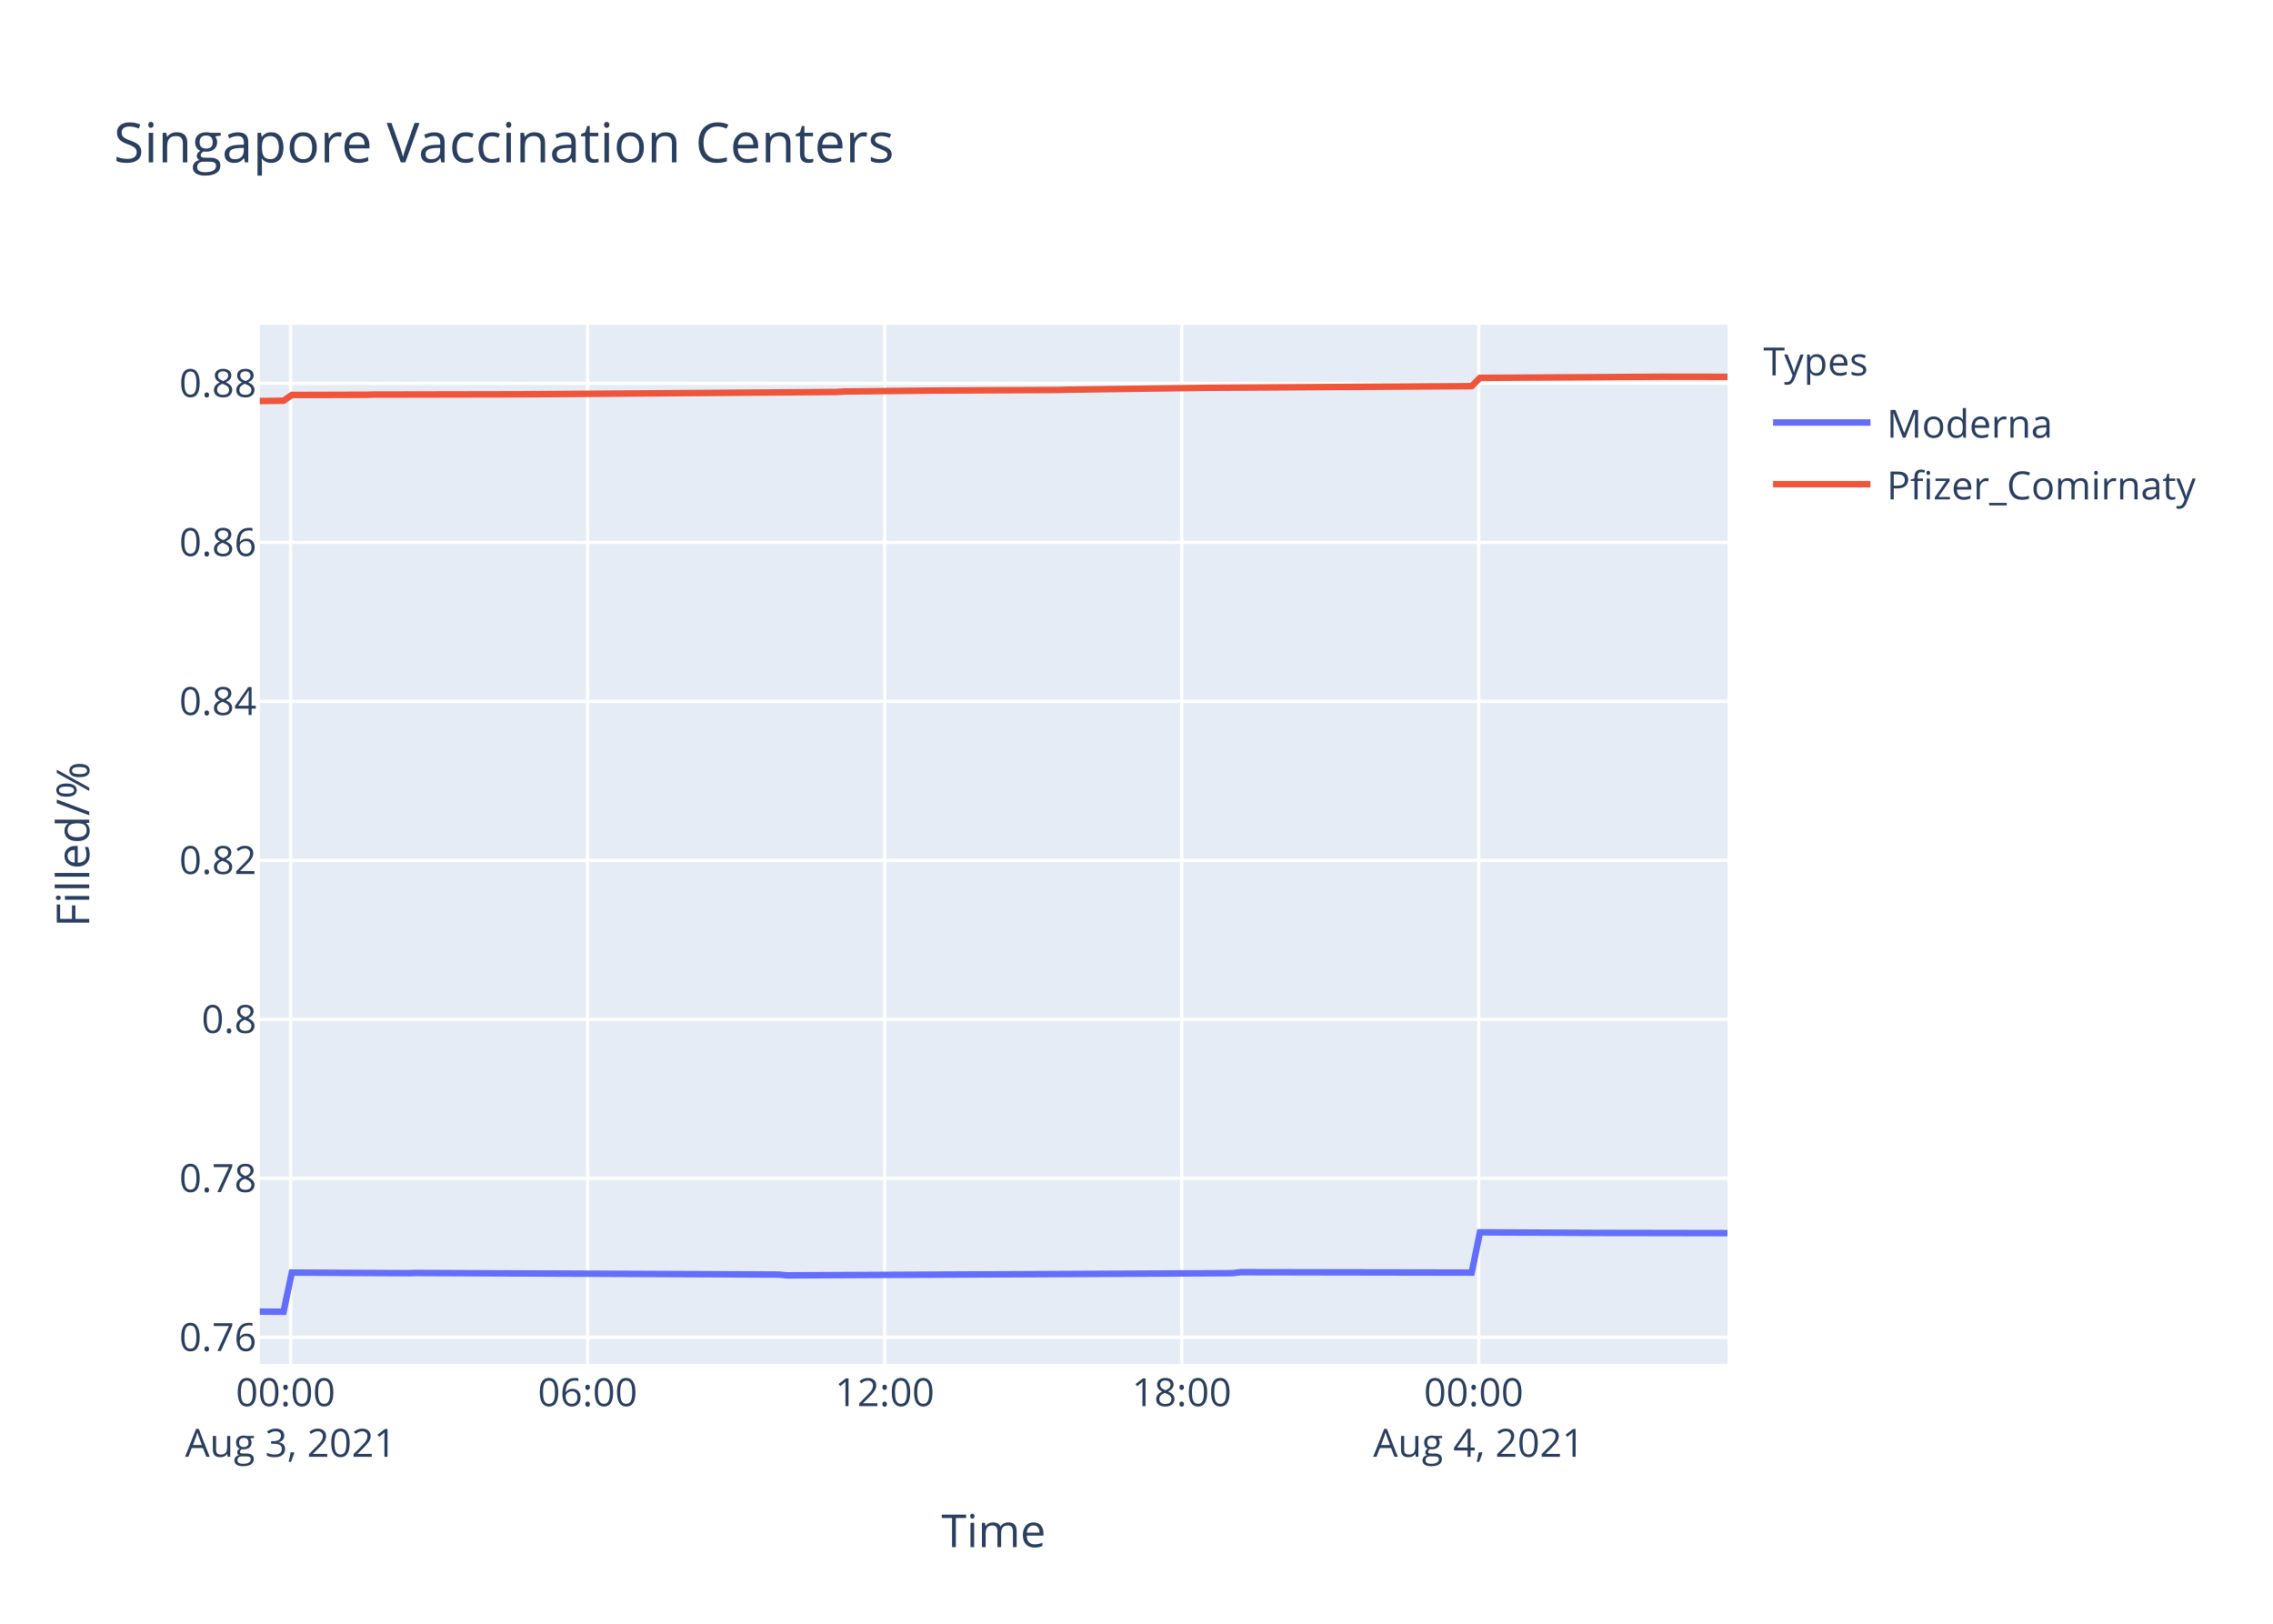
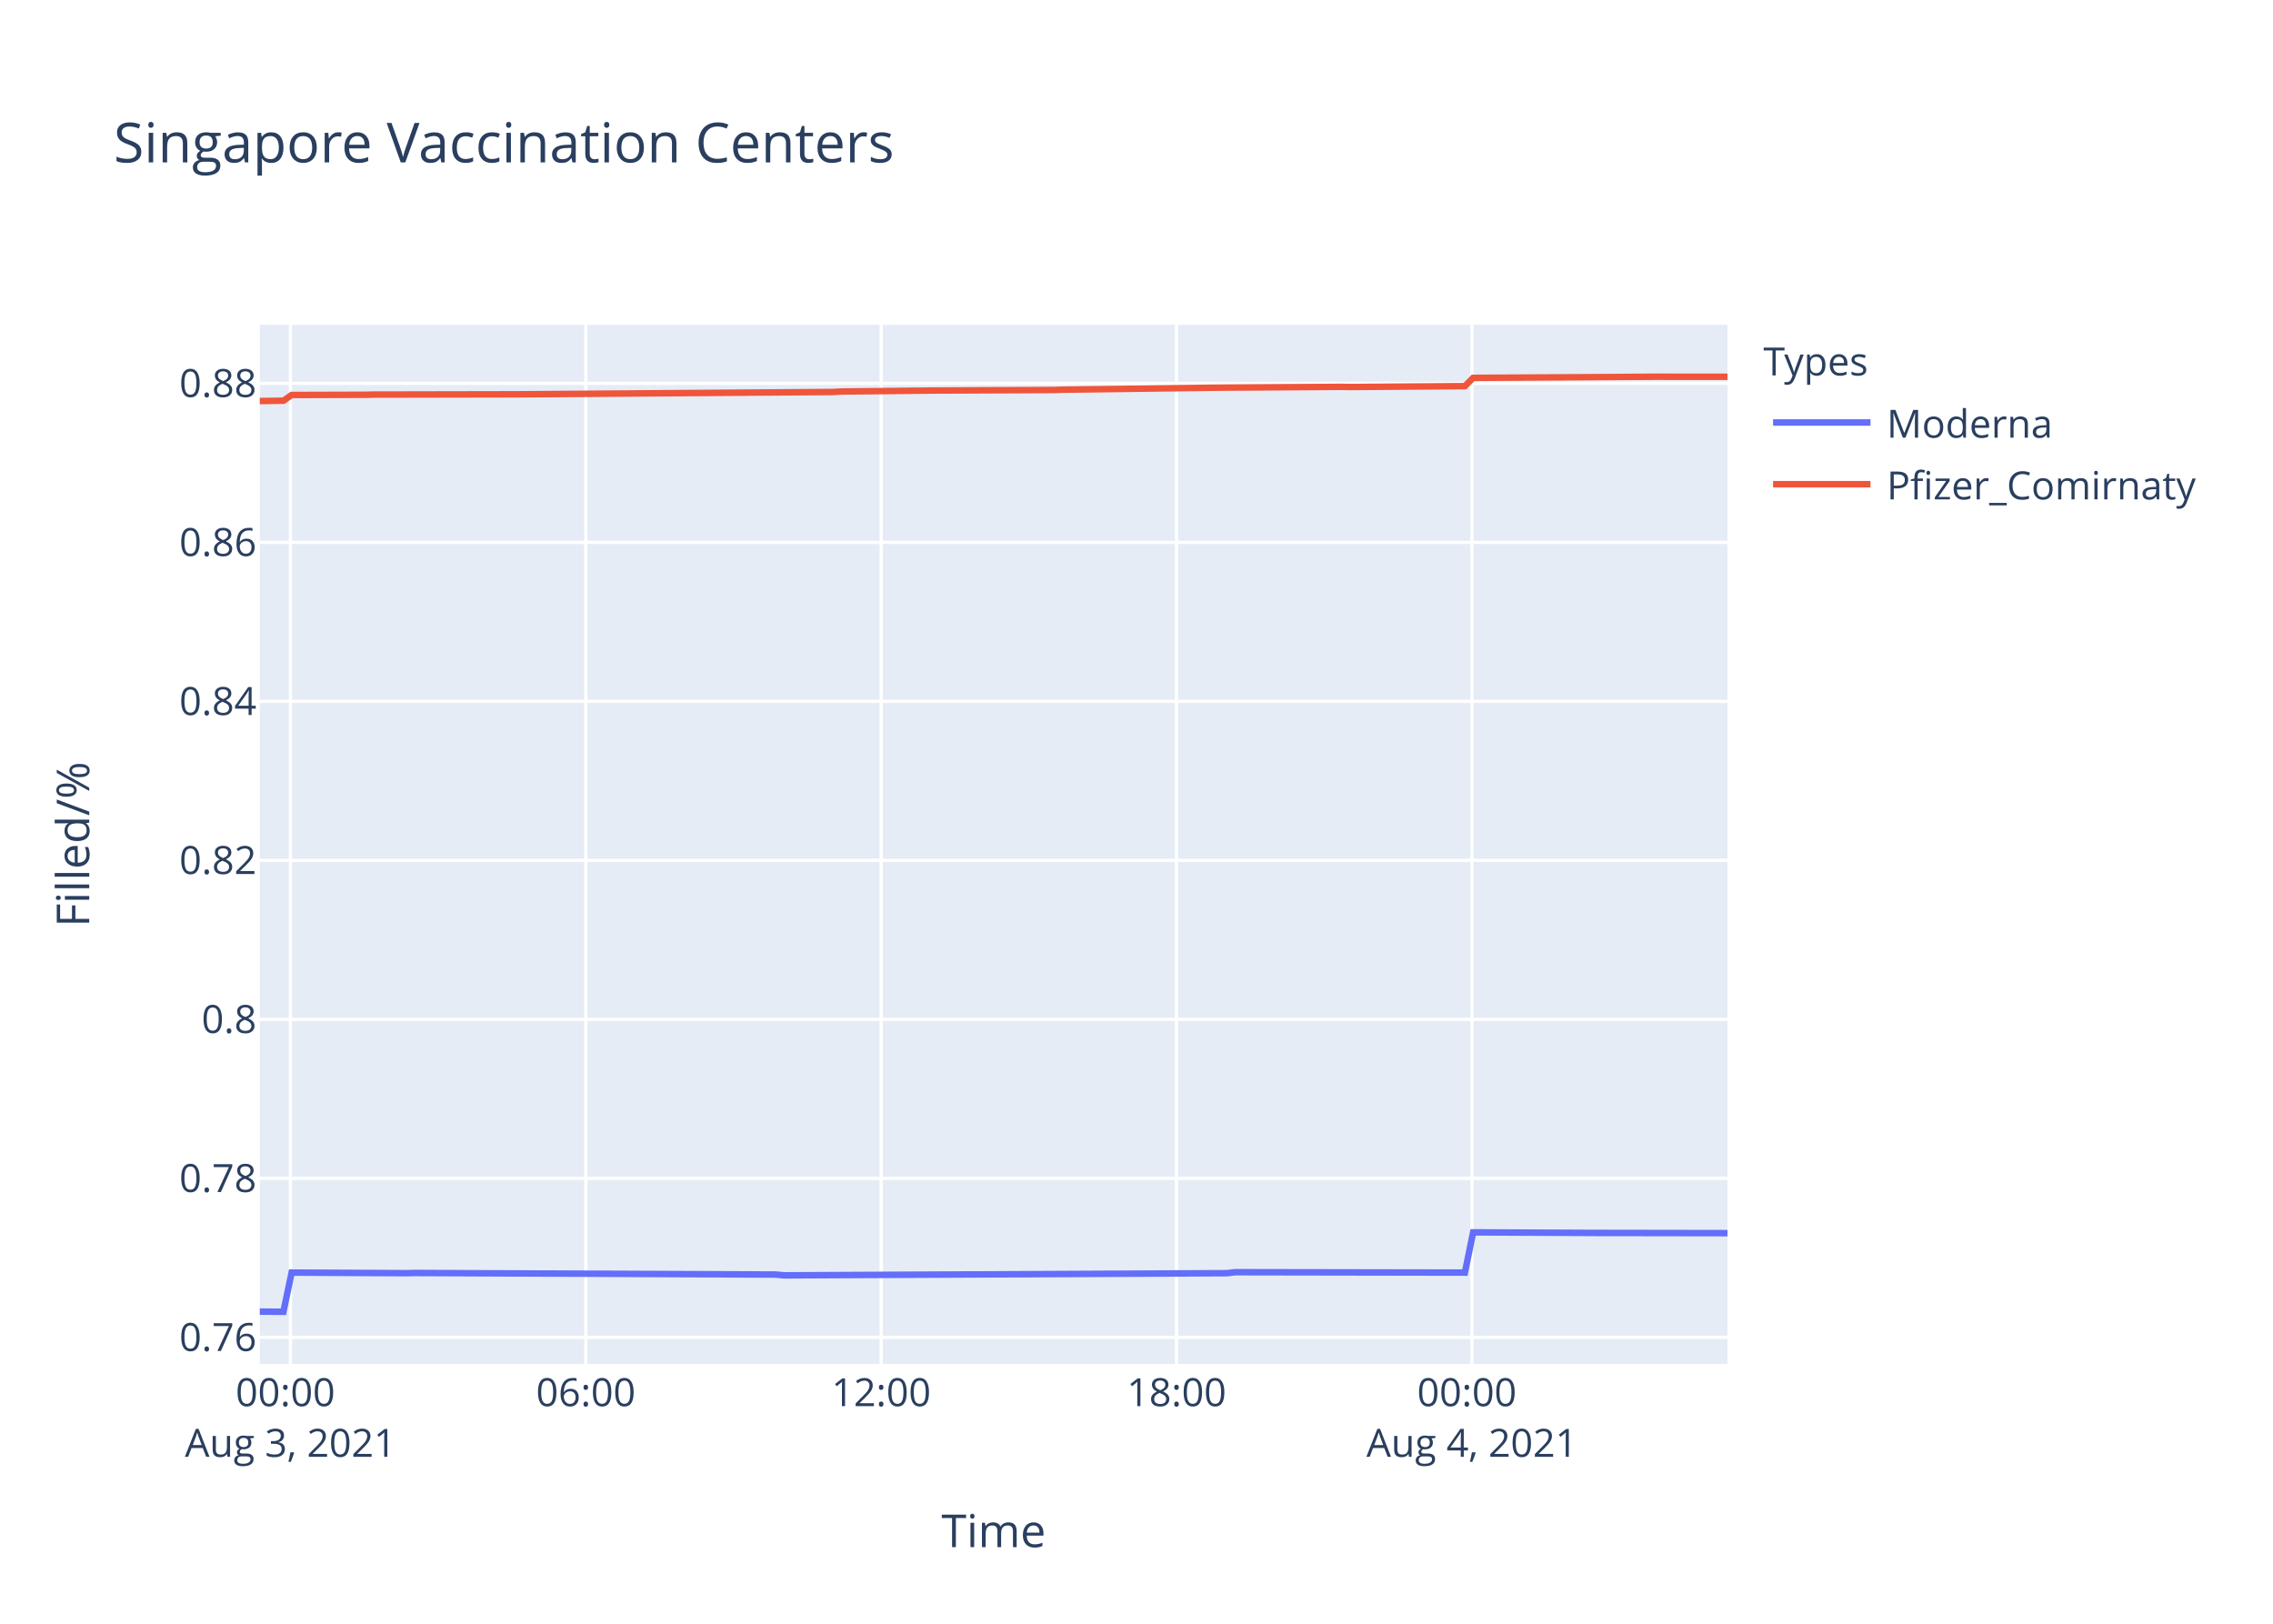
<svg xmlns="http://www.w3.org/2000/svg" class="main-svg" width="700" height="500" style="" viewBox="0 0 700 500">
  <rect x="0" y="0" width="700" height="500" style="fill: rgb(255, 255, 255); fill-opacity: 1;" />
-   <defs id="defs-cb9040">
+   <defs id="defs-9e5afb">
    <g class="clips">
-       <clipPath id="clipcb9040xyplot" class="plotclip">
+       <clipPath id="clip9e5afbxyplot" class="plotclip">
        <rect width="452" height="320" />
      </clipPath>
-       <clipPath class="axesclip" id="clipcb9040x">
+       <clipPath class="axesclip" id="clip9e5afbx">
        <rect x="80" y="0" width="452" height="500" />
      </clipPath>
-       <clipPath class="axesclip" id="clipcb9040y">
+       <clipPath class="axesclip" id="clip9e5afby">
        <rect x="0" y="100" width="700" height="320" />
      </clipPath>
-       <clipPath class="axesclip" id="clipcb9040xy">
+       <clipPath class="axesclip" id="clip9e5afbxy">
        <rect x="80" y="100" width="452" height="320" />
      </clipPath>
    </g>
    <g class="gradients" />
  </defs>
  <g class="bglayer">
    <rect class="bg" x="80" y="100" width="452" height="320" style="fill: rgb(229, 236, 246); fill-opacity: 1; stroke-width: 0;" />
  </g>
  <g class="layer-below">
    <g class="imagelayer" />
    <g class="shapelayer" />
  </g>
  <g class="cartesianlayer">
    <g class="subplot xy">
      <g class="layer-subplot">
        <g class="shapelayer" />
        <g class="imagelayer" />
      </g>
      <g class="gridlayer">
        <g class="x">
-           <path class="xgrid crisp" transform="translate(89.5,0)" d="M0,100v320" style="stroke: rgb(255, 255, 255); stroke-opacity: 1; stroke-width: 1px;" />
-           <path class="xgrid crisp" transform="translate(180.97,0)" d="M0,100v320" style="stroke: rgb(255, 255, 255); stroke-opacity: 1; stroke-width: 1px;" />
-           <path class="xgrid crisp" transform="translate(272.45,0)" d="M0,100v320" style="stroke: rgb(255, 255, 255); stroke-opacity: 1; stroke-width: 1px;" />
-           <path class="xgrid crisp" transform="translate(363.92,0)" d="M0,100v320" style="stroke: rgb(255, 255, 255); stroke-opacity: 1; stroke-width: 1px;" />
-           <path class="xgrid crisp" transform="translate(455.4,0)" d="M0,100v320" style="stroke: rgb(255, 255, 255); stroke-opacity: 1; stroke-width: 1px;" />
+           <path class="xgrid crisp" transform="translate(89.44,0)" d="M0,100v320" style="stroke: rgb(255, 255, 255); stroke-opacity: 1; stroke-width: 1px;" />
+           <path class="xgrid crisp" transform="translate(180.41,0)" d="M0,100v320" style="stroke: rgb(255, 255, 255); stroke-opacity: 1; stroke-width: 1px;" />
+           <path class="xgrid crisp" transform="translate(271.37,0)" d="M0,100v320" style="stroke: rgb(255, 255, 255); stroke-opacity: 1; stroke-width: 1px;" />
+           <path class="xgrid crisp" transform="translate(362.33,0)" d="M0,100v320" style="stroke: rgb(255, 255, 255); stroke-opacity: 1; stroke-width: 1px;" />
+           <path class="xgrid crisp" transform="translate(453.3,0)" d="M0,100v320" style="stroke: rgb(255, 255, 255); stroke-opacity: 1; stroke-width: 1px;" />
        </g>
        <g class="y">
          <path class="ygrid crisp" transform="translate(0,411.81)" d="M80,0h452" style="stroke: rgb(255, 255, 255); stroke-opacity: 1; stroke-width: 1px;" />
          <path class="ygrid crisp" transform="translate(0,362.85)" d="M80,0h452" style="stroke: rgb(255, 255, 255); stroke-opacity: 1; stroke-width: 1px;" />
          <path class="ygrid crisp" transform="translate(0,313.89)" d="M80,0h452" style="stroke: rgb(255, 255, 255); stroke-opacity: 1; stroke-width: 1px;" />
          <path class="ygrid crisp" transform="translate(0,264.93)" d="M80,0h452" style="stroke: rgb(255, 255, 255); stroke-opacity: 1; stroke-width: 1px;" />
          <path class="ygrid crisp" transform="translate(0,215.97)" d="M80,0h452" style="stroke: rgb(255, 255, 255); stroke-opacity: 1; stroke-width: 1px;" />
          <path class="ygrid crisp" transform="translate(0,167.01)" d="M80,0h452" style="stroke: rgb(255, 255, 255); stroke-opacity: 1; stroke-width: 1px;" />
          <path class="ygrid crisp" transform="translate(0,118.05)" d="M80,0h452" style="stroke: rgb(255, 255, 255); stroke-opacity: 1; stroke-width: 1px;" />
        </g>
      </g>
      <g class="zerolinelayer" />
      <path class="xlines-below" />
      <path class="ylines-below" />
      <g class="overlines-below" />
      <g class="xaxislayer-below" />
      <g class="yaxislayer-below" />
      <g class="overaxes-below" />
-       <g class="plot" transform="translate(80,100)" clip-path="url('#clipcb9040xyplot')">
+       <g class="plot" transform="translate(80,100)" clip-path="url('#clip9e5afbxyplot')">
        <g class="scatterlayer mlayer">
-           <g class="trace scatter trace019cb8" style="stroke-miterlimit: 2; opacity: 1;">
+           <g class="trace scatter tracec62cc1" style="stroke-miterlimit: 2; opacity: 1;">
            <g class="fills" />
            <g class="errorbars" />
            <g class="lines">
-               <path class="js-line" d="M0,303.88L7.32,303.94L9.87,291.87L45.43,292.05L47.98,291.99L159.79,292.47L162.32,292.72L299.55,292.05L302.08,291.75L373.23,291.87L375.77,279.48L413.87,279.66L416.42,279.66L452,279.72" style="vector-effect: non-scaling-stroke; fill: none; stroke: rgb(99, 110, 250); stroke-opacity: 1; stroke-width: 2px; opacity: 1;" />
+               <path class="js-line" d="M0,303.88L7.28,303.94L9.81,291.87L45.18,292.05L47.71,291.99L158.89,292.47L161.41,292.72L297.87,292.05L300.39,291.75L371.13,291.87L373.67,279.48L411.55,279.66L414.09,279.66L452,279.72" style="vector-effect: non-scaling-stroke; fill: none; stroke: rgb(99, 110, 250); stroke-opacity: 1; stroke-width: 2px; opacity: 1;" />
            </g>
            <g class="points" />
            <g class="text" />
          </g>
-           <g class="trace scatter trace9e5871" style="stroke-miterlimit: 2; opacity: 1;">
+           <g class="trace scatter trace89654e" style="stroke-miterlimit: 2; opacity: 1;">
            <g class="fills" />
            <g class="errorbars" />
            <g class="lines">
-               <path class="js-line" d="M0,23.49L7.32,23.39L9.87,21.63L32.74,21.56L35.28,21.5L78.48,21.42L81.01,21.41L177.57,20.7L180.1,20.56L205.51,20.29L208.05,20.26L246.18,20.09L248.72,20L291.91,19.41L294.45,19.4L373.23,18.9L375.77,16.35L429.14,16.03L431.67,16.01L452,16.04" style="vector-effect: non-scaling-stroke; fill: none; stroke: rgb(239, 85, 59); stroke-opacity: 1; stroke-width: 2px; opacity: 1;" />
+               <path class="js-line" d="M0,23.49L7.28,23.39L9.81,21.63L32.56,21.56L35.09,21.5L78.04,21.42L80.56,21.41L176.58,20.7L179.09,20.56L204.36,20.29L206.89,20.26L244.8,20.09L247.32,20L292.8,19.4L295.34,19.37L333.22,19.12L335.76,19.17L371.13,18.9L373.67,16.35L426.73,16.03L429.24,16.01L452,16.03" style="vector-effect: non-scaling-stroke; fill: none; stroke: rgb(239, 85, 59); stroke-opacity: 1; stroke-width: 2px; opacity: 1;" />
            </g>
            <g class="points" />
            <g class="text" />
          </g>
        </g>
      </g>
      <g class="overplot" />
      <path class="xlines-above crisp" d="M0,0" style="fill: none;" />
      <path class="ylines-above crisp" d="M0,0" style="fill: none;" />
      <g class="overlines-above" />
      <g class="xaxislayer-above">
        <g class="xtick">
-           <text text-anchor="middle" x="0" y="433" transform="translate(89.5,0)" style="font-family: 'Open Sans', verdana, arial, sans-serif; font-size: 12px; fill: rgb(42, 63, 95); fill-opacity: 1; white-space: pre;">
+           <text text-anchor="middle" x="0" y="433" transform="translate(89.44,0)" style="font-family: 'Open Sans', verdana, arial, sans-serif; font-size: 12px; fill: rgb(42, 63, 95); fill-opacity: 1; white-space: pre;">
            <tspan class="line" dy="0em" x="0" y="433">00:00</tspan>
            <tspan class="line" dy="1.3em" x="0" y="433">Aug 3, 2021</tspan>
          </text>
        </g>
        <g class="xtick">
-           <text text-anchor="middle" x="0" y="433" transform="translate(180.97,0)" style="font-family: 'Open Sans', verdana, arial, sans-serif; font-size: 12px; fill: rgb(42, 63, 95); fill-opacity: 1; white-space: pre;">06:00</text>
+           <text text-anchor="middle" x="0" y="433" transform="translate(180.41,0)" style="font-family: 'Open Sans', verdana, arial, sans-serif; font-size: 12px; fill: rgb(42, 63, 95); fill-opacity: 1; white-space: pre;">06:00</text>
        </g>
        <g class="xtick">
-           <text text-anchor="middle" x="0" y="433" transform="translate(272.45,0)" style="font-family: 'Open Sans', verdana, arial, sans-serif; font-size: 12px; fill: rgb(42, 63, 95); fill-opacity: 1; white-space: pre;">12:00</text>
+           <text text-anchor="middle" x="0" y="433" transform="translate(271.37,0)" style="font-family: 'Open Sans', verdana, arial, sans-serif; font-size: 12px; fill: rgb(42, 63, 95); fill-opacity: 1; white-space: pre;">12:00</text>
        </g>
        <g class="xtick">
-           <text text-anchor="middle" x="0" y="433" transform="translate(363.92,0)" style="font-family: 'Open Sans', verdana, arial, sans-serif; font-size: 12px; fill: rgb(42, 63, 95); fill-opacity: 1; white-space: pre;">18:00</text>
+           <text text-anchor="middle" x="0" y="433" transform="translate(362.33,0)" style="font-family: 'Open Sans', verdana, arial, sans-serif; font-size: 12px; fill: rgb(42, 63, 95); fill-opacity: 1; white-space: pre;">18:00</text>
        </g>
        <g class="xtick">
-           <text text-anchor="middle" x="0" y="433" transform="translate(455.4,0)" style="font-family: 'Open Sans', verdana, arial, sans-serif; font-size: 12px; fill: rgb(42, 63, 95); fill-opacity: 1; white-space: pre;">
+           <text text-anchor="middle" x="0" y="433" transform="translate(453.3,0)" style="font-family: 'Open Sans', verdana, arial, sans-serif; font-size: 12px; fill: rgb(42, 63, 95); fill-opacity: 1; white-space: pre;">
            <tspan class="line" dy="0em" x="0" y="433">00:00</tspan>
            <tspan class="line" dy="1.3em" x="0" y="433">Aug 4, 2021</tspan>
          </text>
        </g>
      </g>
      <g class="yaxislayer-above">
        <g class="ytick">
          <text text-anchor="end" x="79" y="4.2" transform="translate(0,411.81)" style="font-family: 'Open Sans', verdana, arial, sans-serif; font-size: 12px; fill: rgb(42, 63, 95); fill-opacity: 1; white-space: pre;">0.76</text>
        </g>
        <g class="ytick">
          <text text-anchor="end" x="79" y="4.2" transform="translate(0,362.85)" style="font-family: 'Open Sans', verdana, arial, sans-serif; font-size: 12px; fill: rgb(42, 63, 95); fill-opacity: 1; white-space: pre;">0.78</text>
        </g>
        <g class="ytick">
          <text text-anchor="end" x="79" y="4.2" transform="translate(0,313.89)" style="font-family: 'Open Sans', verdana, arial, sans-serif; font-size: 12px; fill: rgb(42, 63, 95); fill-opacity: 1; white-space: pre;">0.8</text>
        </g>
        <g class="ytick">
          <text text-anchor="end" x="79" y="4.2" transform="translate(0,264.93)" style="font-family: 'Open Sans', verdana, arial, sans-serif; font-size: 12px; fill: rgb(42, 63, 95); fill-opacity: 1; white-space: pre;">0.82</text>
        </g>
        <g class="ytick">
          <text text-anchor="end" x="79" y="4.2" transform="translate(0,215.97)" style="font-family: 'Open Sans', verdana, arial, sans-serif; font-size: 12px; fill: rgb(42, 63, 95); fill-opacity: 1; white-space: pre;">0.84</text>
        </g>
        <g class="ytick">
          <text text-anchor="end" x="79" y="4.2" transform="translate(0,167.01)" style="font-family: 'Open Sans', verdana, arial, sans-serif; font-size: 12px; fill: rgb(42, 63, 95); fill-opacity: 1; white-space: pre;">0.86</text>
        </g>
        <g class="ytick">
          <text text-anchor="end" x="79" y="4.2" transform="translate(0,118.05)" style="font-family: 'Open Sans', verdana, arial, sans-serif; font-size: 12px; fill: rgb(42, 63, 95); fill-opacity: 1; white-space: pre;">0.88</text>
        </g>
      </g>
      <g class="overaxes-above" />
    </g>
  </g>
  <g class="polarlayer" />
  <g class="ternarylayer" />
  <g class="geolayer" />
  <g class="funnelarealayer" />
  <g class="pielayer" />
  <g class="treemaplayer" />
  <g class="sunburstlayer" />
  <g class="glimages" />
-   <defs id="topdefs-cb9040">
+   <defs id="topdefs-9e5afb">
    <g class="clips" />
-     <clipPath id="legendcb9040">
+     <clipPath id="legend9e5afb">
      <rect width="147" height="64" x="0" y="0" />
    </clipPath>
  </defs>
  <g class="layer-above">
    <g class="imagelayer" />
    <g class="shapelayer" />
  </g>
  <g class="infolayer">
    <g class="legend" pointer-events="all" transform="translate(541.04,100)">
      <rect class="bg" shape-rendering="crispEdges" width="147" height="64" x="0" y="0" style="stroke: rgb(68, 68, 68); stroke-opacity: 1; fill: rgb(255, 255, 255); fill-opacity: 1; stroke-width: 0px;" />
-       <g class="scrollbox" transform="" clip-path="url('#legendcb9040')">
+       <g class="scrollbox" transform="" clip-path="url('#legend9e5afb')">
        <text class="legendtitletext" text-anchor="start" x="2" y="15.6" style="font-family: 'Open Sans', verdana, arial, sans-serif; font-size: 12px; fill: rgb(42, 63, 95); fill-opacity: 1; white-space: pre;">Types</text>
        <g class="groups" transform="">
          <g class="traces" transform="translate(0,30.1)" style="opacity: 1;">
            <text class="legendtext" text-anchor="start" x="40" y="4.68" style="font-family: 'Open Sans', verdana, arial, sans-serif; font-size: 12px; fill: rgb(42, 63, 95); fill-opacity: 1; white-space: pre;">Moderna</text>
            <g class="layers" style="opacity: 1;">
              <g class="legendfill" />
              <g class="legendlines">
                <path class="js-line" d="M5,0h30" style="fill: none; stroke: rgb(99, 110, 250); stroke-opacity: 1; stroke-width: 2px;" />
              </g>
              <g class="legendsymbols">
                <g class="legendpoints" />
              </g>
            </g>
            <rect class="legendtoggle" x="0" y="-9.5" width="141.656" height="19" style="fill: rgb(0, 0, 0); fill-opacity: 0;" />
          </g>
        </g>
        <g class="groups" transform="">
          <g class="traces" transform="translate(0,49.1)" style="opacity: 1;">
            <text class="legendtext" text-anchor="start" x="40" y="4.68" style="font-family: 'Open Sans', verdana, arial, sans-serif; font-size: 12px; fill: rgb(42, 63, 95); fill-opacity: 1; white-space: pre;">Pfizer_Comirnaty</text>
            <g class="layers" style="opacity: 1;">
              <g class="legendfill" />
              <g class="legendlines">
                <path class="js-line" d="M5,0h30" style="fill: none; stroke: rgb(239, 85, 59); stroke-opacity: 1; stroke-width: 2px;" />
              </g>
              <g class="legendsymbols">
                <g class="legendpoints" />
              </g>
            </g>
            <rect class="legendtoggle" x="0" y="-9.5" width="141.656" height="19" style="fill: rgb(0, 0, 0); fill-opacity: 0;" />
          </g>
        </g>
      </g>
      <rect class="scrollbar" rx="20" ry="3" width="0" height="0" x="0" y="0" style="fill: rgb(128, 139, 164); fill-opacity: 1;" />
    </g>
    <g class="g-gtitle">
      <text class="gtitle" x="35" y="50" text-anchor="start" dy="0em" style="font-family: 'Open Sans', verdana, arial, sans-serif; font-size: 17px; fill: rgb(42, 63, 95); opacity: 1; font-weight: normal; white-space: pre;">Singapore Vaccination Centers</text>
    </g>
    <g class="g-xtitle">
      <text class="xtitle" x="306" y="476.409" text-anchor="middle" style="font-family: 'Open Sans', verdana, arial, sans-serif; font-size: 14px; fill: rgb(42, 63, 95); opacity: 1; font-weight: normal; white-space: pre;">Time</text>
    </g>
    <g class="g-ytitle">
      <text class="ytitle" transform="rotate(-90,27.48125,260)" x="27.481" y="260" text-anchor="middle" style="font-family: 'Open Sans', verdana, arial, sans-serif; font-size: 14px; fill: rgb(42, 63, 95); opacity: 1; font-weight: normal; white-space: pre;">Filled/%</text>
    </g>
  </g>
</svg>
